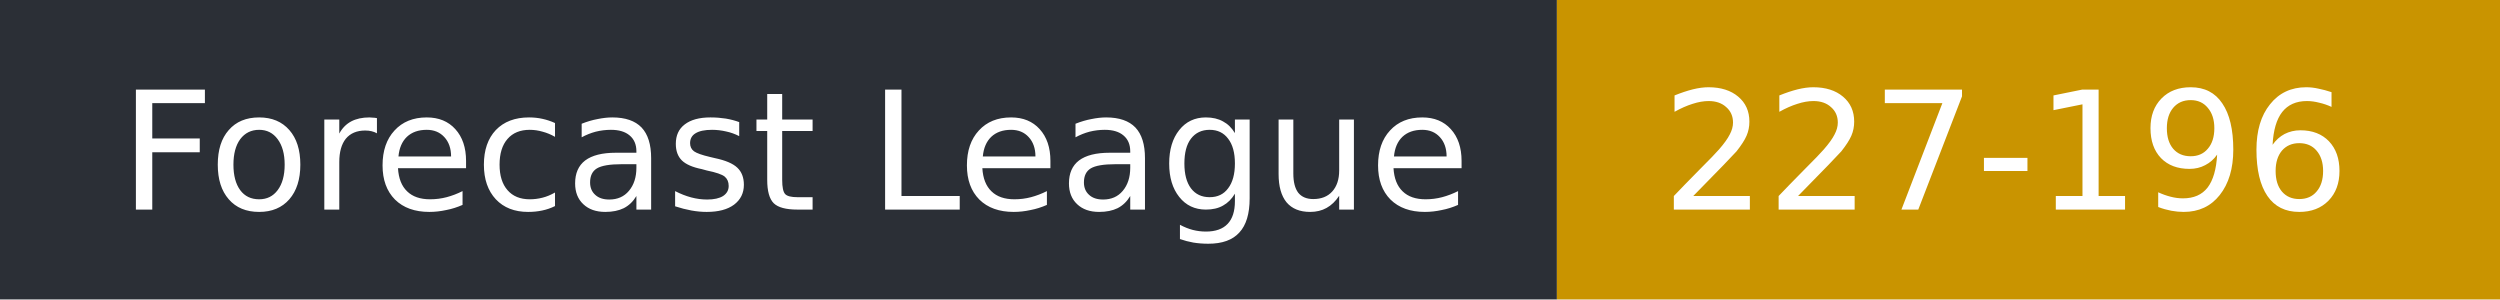
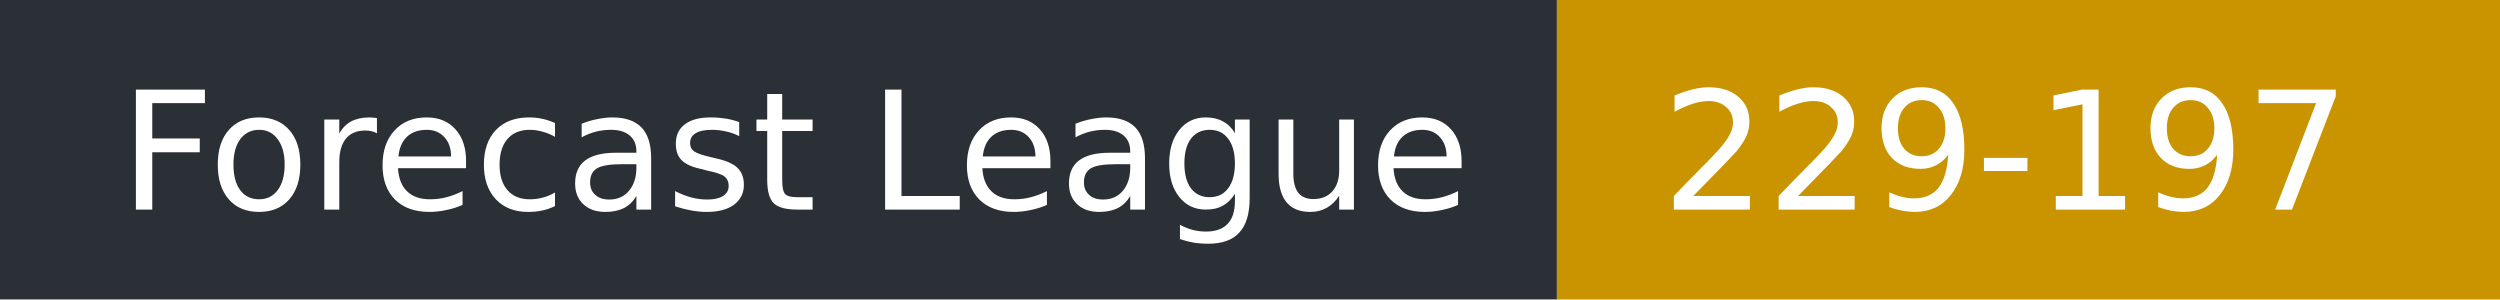
- <svg xmlns="http://www.w3.org/2000/svg" width="167" height="20" role="img" aria-label="Forecast League: 227-196">
+ <svg xmlns="http://www.w3.org/2000/svg" width="167" height="20" role="img" aria-label="Forecast League: 229-197">
  <rect width="104" height="20" fill="#2b2f36" />
  <rect x="104" width="63" height="20" fill="#c99400" />
  <g fill="#fff" font-family="Verdana,DejaVu Sans,sans-serif" font-size="11">
    <text x="8" y="14">Forecast League</text>
-     <text x="111" y="14">227-196</text>
+     <text x="111" y="14">229-197</text>
  </g>
</svg>
